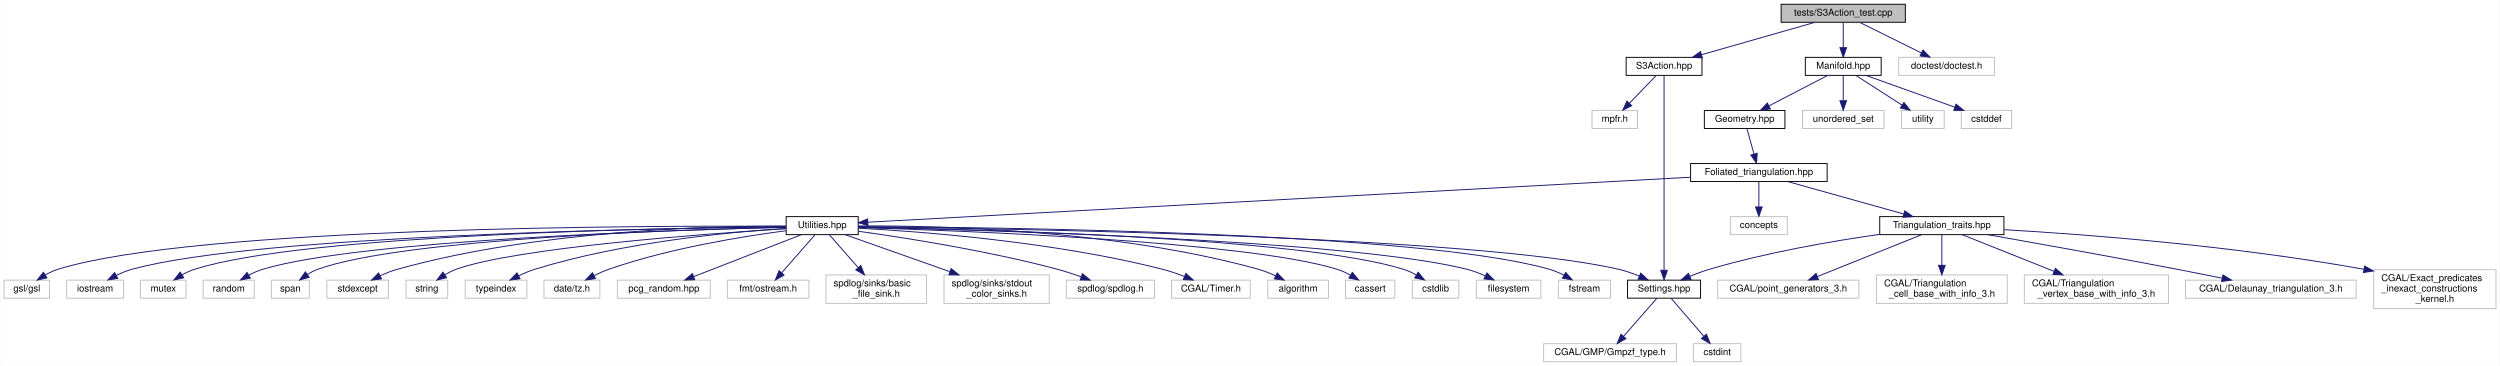
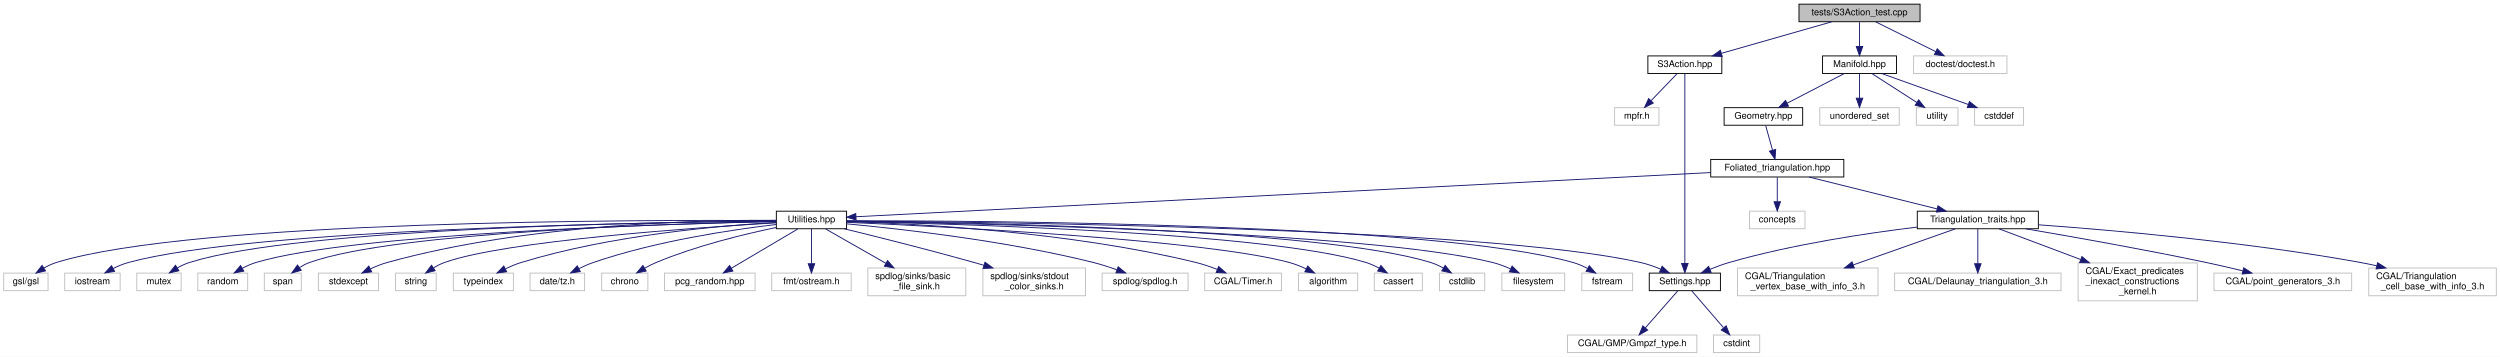
- <svg xmlns="http://www.w3.org/2000/svg" xmlns:xlink="http://www.w3.org/1999/xlink" width="2637pt" height="386pt" viewBox="0.00 0.00 2636.50 386.00">
+ <svg xmlns="http://www.w3.org/2000/svg" xmlns:xlink="http://www.w3.org/1999/xlink" width="2705pt" height="386pt" viewBox="0.00 0.00 2705.00 386.00">
  <g id="graph0" class="graph" transform="scale(1 1) rotate(0) translate(4 382)">
-     <polygon fill="white" stroke="transparent" points="-4,4 -4,-382 2632.5,-382 2632.5,4 -4,4" />
+     <polygon fill="white" stroke="transparent" points="-4,4 -4,-382 2701,-382 2701,4 -4,4" />
    <g id="node1" class="node">
      <g id="a_node1">
        <a xlink:title="Tests for the S3 action functions.">
-           <polygon fill="#bfbfbf" stroke="black" points="1874.5,-358.5 1874.5,-377.5 2005.5,-377.5 2005.5,-358.5 1874.5,-358.5" />
-           <text text-anchor="middle" x="1940" y="-365.5" font-family="Helvetica,sans-Serif" font-size="10.00">tests/S3Action_test.cpp</text>
+           <polygon fill="#bfbfbf" stroke="black" points="1942.5,-358.5 1942.5,-377.5 2073.5,-377.5 2073.5,-358.5 1942.5,-358.5" />
+           <text text-anchor="middle" x="2008" y="-365.5" font-family="Helvetica,sans-Serif" font-size="10.00">tests/S3Action_test.cpp</text>
        </a>
      </g>
    </g>
    <g id="node2" class="node">
      <g id="a_node2">
        <a xlink:href="_s3_action_8hpp.html" target="_top" xlink:title="Calculate S3 bulk actions on 3D Delaunay Triangulations.">
-           <polygon fill="white" stroke="black" points="1711,-302.5 1711,-321.5 1791,-321.5 1791,-302.5 1711,-302.5" />
-           <text text-anchor="middle" x="1751" y="-309.5" font-family="Helvetica,sans-Serif" font-size="10.00">S3Action.hpp</text>
+           <polygon fill="white" stroke="black" points="1779,-302.5 1779,-321.5 1859,-321.5 1859,-302.5 1779,-302.5" />
+           <text text-anchor="middle" x="1819" y="-309.5" font-family="Helvetica,sans-Serif" font-size="10.00">S3Action.hpp</text>
        </a>
      </g>
    </g>
    <g id="edge1" class="edge">
-       <path fill="none" stroke="midnightblue" d="M1910.05,-358.44C1877.84,-349.24 1826.47,-334.56 1790.86,-324.39" />
-       <polygon fill="midnightblue" stroke="midnightblue" points="1791.38,-320.9 1780.81,-321.52 1789.46,-327.63 1791.38,-320.9" />
+       <path fill="none" stroke="midnightblue" d="M1978.05,-358.44C1945.84,-349.24 1894.47,-334.56 1858.86,-324.39" />
+       <polygon fill="midnightblue" stroke="midnightblue" points="1859.38,-320.9 1848.81,-321.52 1857.46,-327.63 1859.38,-320.9" />
    </g>
    <g id="node7" class="node">
      <g id="a_node7">
        <a xlink:title=" ">
-           <polygon fill="white" stroke="#bfbfbf" points="1998.5,-302.5 1998.5,-321.5 2099.5,-321.5 2099.5,-302.5 1998.5,-302.5" />
-           <text text-anchor="middle" x="2049" y="-309.5" font-family="Helvetica,sans-Serif" font-size="10.00">doctest/doctest.h</text>
+           <polygon fill="white" stroke="#bfbfbf" points="2066.5,-302.5 2066.5,-321.5 2167.5,-321.5 2167.5,-302.5 2066.5,-302.5" />
+           <text text-anchor="middle" x="2117" y="-309.5" font-family="Helvetica,sans-Serif" font-size="10.00">doctest/doctest.h</text>
        </a>
      </g>
    </g>
    <g id="edge6" class="edge">
-       <path fill="none" stroke="midnightblue" d="M1957.51,-358.32C1975.07,-349.62 2002.33,-336.12 2022.53,-326.11" />
-       <polygon fill="midnightblue" stroke="midnightblue" points="2024.12,-329.23 2031.53,-321.65 2021.02,-322.96 2024.12,-329.23" />
+       <path fill="none" stroke="midnightblue" d="M2025.51,-358.32C2043.07,-349.62 2070.33,-336.12 2090.53,-326.11" />
+       <polygon fill="midnightblue" stroke="midnightblue" points="2092.12,-329.23 2099.53,-321.65 2089.02,-322.96 2092.12,-329.23" />
    </g>
    <g id="node8" class="node">
      <g id="a_node8">
        <a xlink:href="_manifold_8hpp.html" target="_top" xlink:title="Data structures for manifolds.">
-           <polygon fill="white" stroke="black" points="1900,-302.5 1900,-321.5 1980,-321.5 1980,-302.5 1900,-302.5" />
-           <text text-anchor="middle" x="1940" y="-309.5" font-family="Helvetica,sans-Serif" font-size="10.00">Manifold.hpp</text>
+           <polygon fill="white" stroke="black" points="1968,-302.5 1968,-321.5 2048,-321.5 2048,-302.5 1968,-302.5" />
+           <text text-anchor="middle" x="2008" y="-309.5" font-family="Helvetica,sans-Serif" font-size="10.00">Manifold.hpp</text>
        </a>
      </g>
    </g>
    <g id="edge7" class="edge">
-       <path fill="none" stroke="midnightblue" d="M1940,-358.08C1940,-351.01 1940,-340.86 1940,-331.99" />
-       <polygon fill="midnightblue" stroke="midnightblue" points="1943.5,-331.75 1940,-321.75 1936.5,-331.75 1943.5,-331.75" />
+       <path fill="none" stroke="midnightblue" d="M2008,-358.08C2008,-351.01 2008,-340.86 2008,-331.99" />
+       <polygon fill="midnightblue" stroke="midnightblue" points="2011.5,-331.75 2008,-321.75 2004.5,-331.75 2011.5,-331.75" />
    </g>
    <g id="node3" class="node">
      <g id="a_node3">
        <a xlink:title=" ">
-           <polygon fill="white" stroke="#bfbfbf" points="1675,-246.5 1675,-265.5 1723,-265.5 1723,-246.5 1675,-246.5" />
-           <text text-anchor="middle" x="1699" y="-253.5" font-family="Helvetica,sans-Serif" font-size="10.00">mpfr.h</text>
+           <polygon fill="white" stroke="#bfbfbf" points="1743,-246.5 1743,-265.5 1791,-265.5 1791,-246.5 1743,-246.5" />
+           <text text-anchor="middle" x="1767" y="-253.5" font-family="Helvetica,sans-Serif" font-size="10.00">mpfr.h</text>
        </a>
      </g>
    </g>
    <g id="edge2" class="edge">
-       <path fill="none" stroke="midnightblue" d="M1742.41,-302.08C1734.84,-294.22 1723.62,-282.57 1714.49,-273.08" />
-       <polygon fill="midnightblue" stroke="midnightblue" points="1716.88,-270.53 1707.43,-265.75 1711.84,-275.38 1716.88,-270.53" />
+       <path fill="none" stroke="midnightblue" d="M1810.41,-302.08C1802.84,-294.22 1791.62,-282.57 1782.49,-273.08" />
+       <polygon fill="midnightblue" stroke="midnightblue" points="1784.88,-270.53 1775.43,-265.75 1779.84,-275.38 1784.88,-270.53" />
    </g>
    <g id="node4" class="node">
      <g id="a_node4">
        <a xlink:href="_settings_8hpp.html" target="_top" xlink:title="Global integer and precision settings.">
-           <polygon fill="white" stroke="black" points="1712.5,-67.5 1712.5,-86.5 1789.5,-86.5 1789.5,-67.5 1712.5,-67.5" />
-           <text text-anchor="middle" x="1751" y="-74.5" font-family="Helvetica,sans-Serif" font-size="10.00">Settings.hpp</text>
+           <polygon fill="white" stroke="black" points="1780.5,-67.5 1780.5,-86.5 1857.5,-86.5 1857.5,-67.5 1780.5,-67.5" />
+           <text text-anchor="middle" x="1819" y="-74.5" font-family="Helvetica,sans-Serif" font-size="10.00">Settings.hpp</text>
        </a>
      </g>
    </g>
    <g id="edge3" class="edge">
-       <path fill="none" stroke="midnightblue" d="M1751,-302.43C1751,-268.75 1751,-144.99 1751,-97.1" />
-       <polygon fill="midnightblue" stroke="midnightblue" points="1754.5,-96.9 1751,-86.9 1747.5,-96.9 1754.5,-96.9" />
+       <path fill="none" stroke="midnightblue" d="M1819,-302.43C1819,-268.75 1819,-144.99 1819,-97.1" />
+       <polygon fill="midnightblue" stroke="midnightblue" points="1822.5,-96.9 1819,-86.9 1815.5,-96.9 1822.5,-96.9" />
    </g>
    <g id="node5" class="node">
      <g id="a_node5">
        <a xlink:title=" ">
-           <polygon fill="white" stroke="#bfbfbf" points="1624,-0.5 1624,-19.5 1764,-19.5 1764,-0.5 1624,-0.5" />
-           <text text-anchor="middle" x="1694" y="-7.5" font-family="Helvetica,sans-Serif" font-size="10.00">CGAL/GMP/Gmpzf_type.h</text>
+           <polygon fill="white" stroke="#bfbfbf" points="1692,-0.5 1692,-19.5 1832,-19.5 1832,-0.5 1692,-0.5" />
+           <text text-anchor="middle" x="1762" y="-7.5" font-family="Helvetica,sans-Serif" font-size="10.00">CGAL/GMP/Gmpzf_type.h</text>
        </a>
      </g>
    </g>
    <g id="edge4" class="edge">
-       <path fill="none" stroke="midnightblue" d="M1743.31,-67.23C1734.34,-57 1719.31,-39.86 1708.2,-27.19" />
-       <polygon fill="midnightblue" stroke="midnightblue" points="1710.79,-24.84 1701.57,-19.63 1705.53,-29.45 1710.79,-24.84" />
+       <path fill="none" stroke="midnightblue" d="M1811.31,-67.23C1802.34,-57 1787.31,-39.86 1776.2,-27.19" />
+       <polygon fill="midnightblue" stroke="midnightblue" points="1778.79,-24.84 1769.57,-19.63 1773.53,-29.45 1778.79,-24.84" />
    </g>
    <g id="node6" class="node">
      <g id="a_node6">
        <a xlink:title=" ">
-           <polygon fill="white" stroke="#bfbfbf" points="1782,-0.5 1782,-19.5 1832,-19.5 1832,-0.5 1782,-0.5" />
-           <text text-anchor="middle" x="1807" y="-7.5" font-family="Helvetica,sans-Serif" font-size="10.00">cstdint</text>
+           <polygon fill="white" stroke="#bfbfbf" points="1850,-0.5 1850,-19.5 1900,-19.5 1900,-0.5 1850,-0.5" />
+           <text text-anchor="middle" x="1875" y="-7.5" font-family="Helvetica,sans-Serif" font-size="10.00">cstdint</text>
        </a>
      </g>
    </g>
    <g id="edge5" class="edge">
-       <path fill="none" stroke="midnightblue" d="M1758.55,-67.23C1767.28,-57.1 1781.85,-40.19 1792.74,-27.56" />
-       <polygon fill="midnightblue" stroke="midnightblue" points="1795.69,-29.49 1799.57,-19.63 1790.39,-24.92 1795.69,-29.49" />
+       <path fill="none" stroke="midnightblue" d="M1826.55,-67.23C1835.28,-57.1 1849.85,-40.19 1860.74,-27.56" />
+       <polygon fill="midnightblue" stroke="midnightblue" points="1863.69,-29.49 1867.57,-19.63 1858.39,-24.92 1863.69,-29.49" />
    </g>
    <g id="node9" class="node">
      <g id="a_node9">
        <a xlink:title=" ">
-           <polygon fill="white" stroke="#bfbfbf" points="2064.5,-246.5 2064.5,-265.5 2117.5,-265.5 2117.5,-246.5 2064.5,-246.5" />
-           <text text-anchor="middle" x="2091" y="-253.5" font-family="Helvetica,sans-Serif" font-size="10.00">cstddef</text>
+           <polygon fill="white" stroke="#bfbfbf" points="2132.5,-246.5 2132.5,-265.5 2185.5,-265.5 2185.5,-246.5 2132.5,-246.5" />
+           <text text-anchor="middle" x="2159" y="-253.5" font-family="Helvetica,sans-Serif" font-size="10.00">cstddef</text>
        </a>
      </g>
    </g>
    <g id="edge8" class="edge">
-       <path fill="none" stroke="midnightblue" d="M1963.93,-302.44C1989.22,-293.4 2029.3,-279.06 2057.68,-268.92" />
-       <polygon fill="midnightblue" stroke="midnightblue" points="2058.95,-272.18 2067.19,-265.52 2056.59,-265.59 2058.95,-272.18" />
+       <path fill="none" stroke="midnightblue" d="M2031.93,-302.44C2057.22,-293.4 2097.3,-279.06 2125.68,-268.92" />
+       <polygon fill="midnightblue" stroke="midnightblue" points="2126.95,-272.18 2135.19,-265.52 2124.59,-265.59 2126.95,-272.18" />
    </g>
    <g id="node10" class="node">
      <g id="a_node10">
        <a xlink:title=" ">
-           <polygon fill="white" stroke="#bfbfbf" points="1897,-246.5 1897,-265.5 1983,-265.5 1983,-246.5 1897,-246.5" />
-           <text text-anchor="middle" x="1940" y="-253.5" font-family="Helvetica,sans-Serif" font-size="10.00">unordered_set</text>
+           <polygon fill="white" stroke="#bfbfbf" points="1965,-246.5 1965,-265.5 2051,-265.5 2051,-246.5 1965,-246.5" />
+           <text text-anchor="middle" x="2008" y="-253.5" font-family="Helvetica,sans-Serif" font-size="10.00">unordered_set</text>
        </a>
      </g>
    </g>
    <g id="edge9" class="edge">
-       <path fill="none" stroke="midnightblue" d="M1940,-302.08C1940,-295.01 1940,-284.86 1940,-275.99" />
-       <polygon fill="midnightblue" stroke="midnightblue" points="1943.5,-275.75 1940,-265.75 1936.5,-275.75 1943.5,-275.75" />
+       <path fill="none" stroke="midnightblue" d="M2008,-302.08C2008,-295.01 2008,-284.86 2008,-275.99" />
+       <polygon fill="midnightblue" stroke="midnightblue" points="2011.5,-275.75 2008,-265.75 2004.5,-275.75 2011.5,-275.75" />
    </g>
    <g id="node11" class="node">
      <g id="a_node11">
        <a xlink:title=" ">
-           <polygon fill="white" stroke="#bfbfbf" points="2001.5,-246.5 2001.5,-265.5 2046.5,-265.5 2046.5,-246.5 2001.5,-246.5" />
-           <text text-anchor="middle" x="2024" y="-253.5" font-family="Helvetica,sans-Serif" font-size="10.00">utility</text>
+           <polygon fill="white" stroke="#bfbfbf" points="2069.5,-246.5 2069.5,-265.5 2114.5,-265.5 2114.5,-246.5 2069.5,-246.5" />
+           <text text-anchor="middle" x="2092" y="-253.5" font-family="Helvetica,sans-Serif" font-size="10.00">utility</text>
        </a>
      </g>
    </g>
    <g id="edge10" class="edge">
-       <path fill="none" stroke="midnightblue" d="M1953.5,-302.32C1966.6,-293.9 1986.71,-280.97 2002.11,-271.07" />
-       <polygon fill="midnightblue" stroke="midnightblue" points="2004.02,-274.01 2010.54,-265.65 2000.23,-268.12 2004.02,-274.01" />
+       <path fill="none" stroke="midnightblue" d="M2021.5,-302.32C2034.6,-293.9 2054.71,-280.97 2070.11,-271.07" />
+       <polygon fill="midnightblue" stroke="midnightblue" points="2072.02,-274.01 2078.54,-265.65 2068.23,-268.12 2072.02,-274.01" />
    </g>
    <g id="node12" class="node">
      <g id="a_node12">
        <a xlink:href="_geometry_8hpp.html" target="_top" xlink:title="Geometric scalars of the Manifold used to calculate the Regge action.">
-           <polygon fill="white" stroke="black" points="1793.5,-246.5 1793.5,-265.5 1878.5,-265.5 1878.5,-246.5 1793.5,-246.5" />
-           <text text-anchor="middle" x="1836" y="-253.5" font-family="Helvetica,sans-Serif" font-size="10.00">Geometry.hpp</text>
+           <polygon fill="white" stroke="black" points="1861.5,-246.5 1861.5,-265.5 1946.5,-265.5 1946.5,-246.5 1861.5,-246.5" />
+           <text text-anchor="middle" x="1904" y="-253.5" font-family="Helvetica,sans-Serif" font-size="10.00">Geometry.hpp</text>
        </a>
      </g>
    </g>
    <g id="edge11" class="edge">
-       <path fill="none" stroke="midnightblue" d="M1923.29,-302.32C1906.69,-293.7 1881,-280.36 1861.78,-270.39" />
-       <polygon fill="midnightblue" stroke="midnightblue" points="1863.16,-267.16 1852.67,-265.65 1859.93,-273.37 1863.16,-267.16" />
+       <path fill="none" stroke="midnightblue" d="M1991.29,-302.32C1974.69,-293.7 1949,-280.36 1929.78,-270.39" />
+       <polygon fill="midnightblue" stroke="midnightblue" points="1931.16,-267.16 1920.67,-265.65 1927.93,-273.37 1931.16,-267.16" />
    </g>
    <g id="node13" class="node">
      <g id="a_node13">
        <a xlink:href="_foliated__triangulation_8hpp.html" target="_top" xlink:title="Create foliated spherical triangulations.">
-           <polygon fill="white" stroke="black" points="1779,-190.5 1779,-209.5 1923,-209.5 1923,-190.5 1779,-190.5" />
-           <text text-anchor="middle" x="1851" y="-197.5" font-family="Helvetica,sans-Serif" font-size="10.00">Foliated_triangulation.hpp</text>
+           <polygon fill="white" stroke="black" points="1847,-190.5 1847,-209.5 1991,-209.5 1991,-190.5 1847,-190.5" />
+           <text text-anchor="middle" x="1919" y="-197.5" font-family="Helvetica,sans-Serif" font-size="10.00">Foliated_triangulation.hpp</text>
        </a>
      </g>
    </g>
    <g id="edge12" class="edge">
-       <path fill="none" stroke="midnightblue" d="M1838.48,-246.08C1840.49,-238.85 1843.39,-228.41 1845.89,-219.4" />
-       <polygon fill="midnightblue" stroke="midnightblue" points="1849.26,-220.32 1848.57,-209.75 1842.52,-218.45 1849.26,-220.32" />
+       <path fill="none" stroke="midnightblue" d="M1906.48,-246.08C1908.49,-238.85 1911.39,-228.41 1913.89,-219.4" />
+       <polygon fill="midnightblue" stroke="midnightblue" points="1917.26,-220.32 1916.57,-209.75 1910.52,-218.45 1917.26,-220.32" />
    </g>
    <g id="node14" class="node">
      <g id="a_node14">
        <a xlink:title=" ">
-           <polygon fill="white" stroke="#bfbfbf" points="1821,-134.5 1821,-153.5 1881,-153.5 1881,-134.5 1821,-134.5" />
-           <text text-anchor="middle" x="1851" y="-141.5" font-family="Helvetica,sans-Serif" font-size="10.00">concepts</text>
+           <polygon fill="white" stroke="#bfbfbf" points="1889,-134.5 1889,-153.5 1949,-153.5 1949,-134.5 1889,-134.5" />
+           <text text-anchor="middle" x="1919" y="-141.5" font-family="Helvetica,sans-Serif" font-size="10.00">concepts</text>
        </a>
      </g>
    </g>
    <g id="edge13" class="edge">
-       <path fill="none" stroke="midnightblue" d="M1851,-190.08C1851,-183.01 1851,-172.86 1851,-163.99" />
-       <polygon fill="midnightblue" stroke="midnightblue" points="1854.5,-163.75 1851,-153.75 1847.5,-163.75 1854.5,-163.75" />
+       <path fill="none" stroke="midnightblue" d="M1919,-190.08C1919,-183.01 1919,-172.86 1919,-163.99" />
+       <polygon fill="midnightblue" stroke="midnightblue" points="1922.5,-163.75 1919,-153.75 1915.5,-163.75 1922.5,-163.75" />
    </g>
    <g id="node15" class="node">
      <g id="a_node15">
        <a xlink:href="_triangulation__traits_8hpp.html" target="_top" xlink:title="Traits class for particular uses of CGAL.">
-           <polygon fill="white" stroke="black" points="1978.5,-134.5 1978.5,-153.5 2109.5,-153.5 2109.5,-134.5 1978.5,-134.5" />
-           <text text-anchor="middle" x="2044" y="-141.5" font-family="Helvetica,sans-Serif" font-size="10.00">Triangulation_traits.hpp</text>
+           <polygon fill="white" stroke="black" points="2070.5,-134.5 2070.5,-153.5 2201.5,-153.5 2201.5,-134.5 2070.5,-134.5" />
+           <text text-anchor="middle" x="2136" y="-141.5" font-family="Helvetica,sans-Serif" font-size="10.00">Triangulation_traits.hpp</text>
        </a>
      </g>
    </g>
    <g id="edge14" class="edge">
-       <path fill="none" stroke="midnightblue" d="M1881.58,-190.44C1914.61,-181.2 1967.39,-166.44 2003.77,-156.26" />
-       <polygon fill="midnightblue" stroke="midnightblue" points="2004.87,-159.58 2013.56,-153.52 2002.99,-152.84 2004.87,-159.58" />
+       <path fill="none" stroke="midnightblue" d="M1953.38,-190.44C1990.92,-181.1 2051.13,-166.12 2092.07,-155.93" />
+       <polygon fill="midnightblue" stroke="midnightblue" points="2092.92,-159.33 2101.78,-153.52 2091.23,-152.53 2092.92,-159.33" />
    </g>
    <g id="node21" class="node">
      <g id="a_node21">
        <a xlink:href="_utilities_8hpp.html" target="_top" xlink:title="Utility functions.">
-           <polygon fill="white" stroke="black" points="825,-134.5 825,-153.5 901,-153.5 901,-134.5 825,-134.5" />
-           <text text-anchor="middle" x="863" y="-141.5" font-family="Helvetica,sans-Serif" font-size="10.00">Utilities.hpp</text>
+           <polygon fill="white" stroke="black" points="836,-134.5 836,-153.5 912,-153.5 912,-134.5 836,-134.5" />
+           <text text-anchor="middle" x="874" y="-141.5" font-family="Helvetica,sans-Serif" font-size="10.00">Utilities.hpp</text>
        </a>
      </g>
    </g>
    <g id="edge21" class="edge">
-       <path fill="none" stroke="midnightblue" d="M1778.75,-195.05C1587.44,-184.59 1071.43,-156.39 911.16,-147.63" />
-       <polygon fill="midnightblue" stroke="midnightblue" points="911.3,-144.13 901.12,-147.08 910.92,-151.12 911.3,-144.13" />
+       <path fill="none" stroke="midnightblue" d="M1846.76,-195.27C1646.75,-184.93 1089.46,-156.13 922.12,-147.49" />
+       <polygon fill="midnightblue" stroke="midnightblue" points="922.29,-143.99 912.13,-146.97 921.93,-150.98 922.29,-143.99" />
    </g>
    <g id="edge20" class="edge">
-       <path fill="none" stroke="midnightblue" d="M1978.37,-134.82C1928.52,-127.69 1858.6,-115.67 1799,-98 1792.14,-95.97 1784.92,-93.27 1778.23,-90.53" />
-       <polygon fill="midnightblue" stroke="midnightblue" points="1779.47,-87.25 1768.9,-86.53 1776.72,-93.68 1779.47,-87.25" />
+       <path fill="none" stroke="midnightblue" d="M2070.39,-136.28C2015.34,-129.64 1935.03,-117.58 1867,-98 1860.12,-96.02 1852.9,-93.35 1846.21,-90.6" />
+       <polygon fill="midnightblue" stroke="midnightblue" points="1847.45,-87.33 1836.88,-86.6 1844.69,-93.76 1847.45,-87.33" />
    </g>
    <g id="node16" class="node">
      <g id="a_node16">
        <a xlink:title=" ">
-           <polygon fill="white" stroke="#bfbfbf" points="2301,-67.5 2301,-86.5 2481,-86.5 2481,-67.5 2301,-67.5" />
-           <text text-anchor="middle" x="2391" y="-74.5" font-family="Helvetica,sans-Serif" font-size="10.00">CGAL/Delaunay_triangulation_3.h</text>
+           <polygon fill="white" stroke="#bfbfbf" points="2046,-67.5 2046,-86.5 2226,-86.5 2226,-67.5 2046,-67.5" />
+           <text text-anchor="middle" x="2136" y="-74.5" font-family="Helvetica,sans-Serif" font-size="10.00">CGAL/Delaunay_triangulation_3.h</text>
        </a>
      </g>
    </g>
    <g id="edge15" class="edge">
-       <path fill="none" stroke="midnightblue" d="M2092.52,-134.49C2142.56,-125.64 2222.81,-111.27 2292,-98 2307.54,-95.02 2324.42,-91.66 2339.77,-88.55" />
-       <polygon fill="midnightblue" stroke="midnightblue" points="2340.51,-91.97 2349.61,-86.55 2339.11,-85.11 2340.51,-91.97" />
+       <path fill="none" stroke="midnightblue" d="M2136,-134.23C2136,-124.68 2136,-109.12 2136,-96.78" />
+       <polygon fill="midnightblue" stroke="midnightblue" points="2139.5,-96.63 2136,-86.63 2132.5,-96.63 2139.5,-96.63" />
    </g>
    <g id="node17" class="node">
      <g id="a_node17">
        <a xlink:title=" ">
-           <polygon fill="white" stroke="#bfbfbf" points="2499.5,-56.5 2499.5,-97.5 2628.5,-97.5 2628.5,-56.5 2499.5,-56.5" />
-           <text text-anchor="start" x="2507.5" y="-85.5" font-family="Helvetica,sans-Serif" font-size="10.00">CGAL/Exact_predicates</text>
-           <text text-anchor="start" x="2507.5" y="-74.5" font-family="Helvetica,sans-Serif" font-size="10.00">_inexact_constructions</text>
-           <text text-anchor="middle" x="2564" y="-63.5" font-family="Helvetica,sans-Serif" font-size="10.00">_kernel.h</text>
+           <polygon fill="white" stroke="#bfbfbf" points="2244.5,-56.5 2244.5,-97.5 2373.5,-97.5 2373.5,-56.5 2244.5,-56.5" />
+           <text text-anchor="start" x="2252.5" y="-85.5" font-family="Helvetica,sans-Serif" font-size="10.00">CGAL/Exact_predicates</text>
+           <text text-anchor="start" x="2252.5" y="-74.5" font-family="Helvetica,sans-Serif" font-size="10.00">_inexact_constructions</text>
+           <text text-anchor="middle" x="2309" y="-63.5" font-family="Helvetica,sans-Serif" font-size="10.00">_kernel.h</text>
        </a>
      </g>
    </g>
    <g id="edge16" class="edge">
-       <path fill="none" stroke="midnightblue" d="M2109.84,-139.73C2195.23,-134.74 2348.84,-123.21 2489.09,-98" />
-       <polygon fill="midnightblue" stroke="midnightblue" points="2489.96,-101.4 2499.17,-96.17 2488.7,-94.52 2489.96,-101.4" />
+       <path fill="none" stroke="midnightblue" d="M2158.97,-134.37C2181.37,-125.95 2216.42,-112.79 2247.01,-101.29" />
+       <polygon fill="midnightblue" stroke="midnightblue" points="2248.64,-104.42 2256.77,-97.63 2246.17,-97.87 2248.64,-104.42" />
    </g>
    <g id="node18" class="node">
      <g id="a_node18">
        <a xlink:title=" ">
-           <polygon fill="white" stroke="#bfbfbf" points="1807.5,-67.5 1807.5,-86.5 1956.5,-86.5 1956.5,-67.5 1807.5,-67.5" />
-           <text text-anchor="middle" x="1882" y="-74.5" font-family="Helvetica,sans-Serif" font-size="10.00">CGAL/point_generators_3.h</text>
+           <polygon fill="white" stroke="#bfbfbf" points="2391.5,-67.5 2391.5,-86.5 2540.5,-86.5 2540.5,-67.5 2391.5,-67.5" />
+           <text text-anchor="middle" x="2466" y="-74.5" font-family="Helvetica,sans-Serif" font-size="10.00">CGAL/point_generators_3.h</text>
        </a>
      </g>
    </g>
    <g id="edge17" class="edge">
-       <path fill="none" stroke="midnightblue" d="M2022.49,-134.37C1994.33,-123.07 1944.8,-103.2 1912.7,-90.32" />
-       <polygon fill="midnightblue" stroke="midnightblue" points="1913.93,-87.04 1903.34,-86.56 1911.32,-93.54 1913.93,-87.04" />
+       <path fill="none" stroke="midnightblue" d="M2187.73,-134.45C2237.82,-125.96 2315.83,-112.2 2383,-98 2395.93,-95.27 2409.92,-92.01 2422.67,-88.93" />
+       <polygon fill="midnightblue" stroke="midnightblue" points="2423.69,-92.28 2432.58,-86.51 2422.03,-85.48 2423.69,-92.28" />
    </g>
    <g id="node19" class="node">
      <g id="a_node19">
        <a xlink:title=" ">
-           <polygon fill="white" stroke="#bfbfbf" points="1975,-62 1975,-92 2113,-92 2113,-62 1975,-62" />
-           <text text-anchor="start" x="1983" y="-80" font-family="Helvetica,sans-Serif" font-size="10.00">CGAL/Triangulation</text>
-           <text text-anchor="middle" x="2044" y="-69" font-family="Helvetica,sans-Serif" font-size="10.00">_cell_base_with_info_3.h</text>
+           <polygon fill="white" stroke="#bfbfbf" points="2559,-62 2559,-92 2697,-92 2697,-62 2559,-62" />
+           <text text-anchor="start" x="2567" y="-80" font-family="Helvetica,sans-Serif" font-size="10.00">CGAL/Triangulation</text>
+           <text text-anchor="middle" x="2628" y="-69" font-family="Helvetica,sans-Serif" font-size="10.00">_cell_base_with_info_3.h</text>
        </a>
      </g>
    </g>
    <g id="edge18" class="edge">
-       <path fill="none" stroke="midnightblue" d="M2044,-134.23C2044,-126.04 2044,-113.42 2044,-102.21" />
-       <polygon fill="midnightblue" stroke="midnightblue" points="2047.5,-102.09 2044,-92.09 2040.5,-102.09 2047.5,-102.09" />
+       <path fill="none" stroke="midnightblue" d="M2201.67,-138.77C2283.66,-132.82 2428,-120.15 2550,-98 2555.73,-96.96 2561.66,-95.73 2567.57,-94.4" />
+       <polygon fill="midnightblue" stroke="midnightblue" points="2568.53,-97.77 2577.46,-92.08 2566.93,-90.95 2568.53,-97.77" />
    </g>
    <g id="node20" class="node">
      <g id="a_node20">
        <a xlink:title=" ">
-           <polygon fill="white" stroke="#bfbfbf" points="2131,-62 2131,-92 2283,-92 2283,-62 2131,-62" />
-           <text text-anchor="start" x="2139" y="-80" font-family="Helvetica,sans-Serif" font-size="10.00">CGAL/Triangulation</text>
-           <text text-anchor="middle" x="2207" y="-69" font-family="Helvetica,sans-Serif" font-size="10.00">_vertex_base_with_info_3.h</text>
+           <polygon fill="white" stroke="#bfbfbf" points="1876,-62 1876,-92 2028,-92 2028,-62 1876,-62" />
+           <text text-anchor="start" x="1884" y="-80" font-family="Helvetica,sans-Serif" font-size="10.00">CGAL/Triangulation</text>
+           <text text-anchor="middle" x="1952" y="-69" font-family="Helvetica,sans-Serif" font-size="10.00">_vertex_base_with_info_3.h</text>
        </a>
      </g>
    </g>
    <g id="edge19" class="edge">
-       <path fill="none" stroke="midnightblue" d="M2065.65,-134.37C2090.21,-124.57 2130.94,-108.33 2162.39,-95.79" />
-       <polygon fill="midnightblue" stroke="midnightblue" points="2163.83,-98.98 2171.82,-92.03 2161.24,-92.48 2163.83,-98.98" />
-     </g>
-     <g id="edge42" class="edge">
-       <path fill="none" stroke="midnightblue" d="M901.29,-142.67C1044.35,-141.19 1547.26,-133.51 1703,-98 1710.21,-96.36 1717.73,-93.71 1724.61,-90.88" />
-       <polygon fill="midnightblue" stroke="midnightblue" points="1726.4,-93.92 1734.14,-86.69 1723.58,-87.51 1726.4,-93.92" />
+       <path fill="none" stroke="midnightblue" d="M2111.57,-134.37C2083.6,-124.49 2037.06,-108.05 2001.44,-95.47" />
+       <polygon fill="midnightblue" stroke="midnightblue" points="2002.31,-92.06 1991.71,-92.03 1999.97,-98.66 2002.31,-92.06" />
+     </g>
+     <g id="edge43" class="edge">
+       <path fill="none" stroke="midnightblue" d="M912.05,-142.83C1060.88,-141.88 1603.61,-135.86 1771,-98 1778.22,-96.37 1785.73,-93.73 1792.62,-90.9" />
+       <polygon fill="midnightblue" stroke="midnightblue" points="1794.4,-93.94 1802.14,-86.71 1791.58,-87.53 1794.4,-93.94" />
    </g>
    <g id="node22" class="node">
      <g id="a_node22">
        <a xlink:title=" ">
-           <polygon fill="white" stroke="#bfbfbf" points="1231.5,-67.5 1231.5,-86.5 1314.5,-86.5 1314.5,-67.5 1231.5,-67.5" />
-           <text text-anchor="middle" x="1273" y="-74.5" font-family="Helvetica,sans-Serif" font-size="10.00">CGAL/Timer.h</text>
+           <polygon fill="white" stroke="#bfbfbf" points="1299.5,-67.5 1299.5,-86.5 1382.5,-86.5 1382.5,-67.5 1299.5,-67.5" />
+           <text text-anchor="middle" x="1341" y="-74.5" font-family="Helvetica,sans-Serif" font-size="10.00">CGAL/Timer.h</text>
        </a>
      </g>
    </g>
    <g id="edge22" class="edge">
-       <path fill="none" stroke="midnightblue" d="M901.04,-141.34C967.22,-137.77 1107.41,-127.16 1222,-98 1229.6,-96.06 1237.6,-93.3 1244.95,-90.44" />
-       <polygon fill="midnightblue" stroke="midnightblue" points="1246.54,-93.57 1254.48,-86.55 1243.9,-87.09 1246.54,-93.57" />
+       <path fill="none" stroke="midnightblue" d="M912.16,-142.25C986.11,-140.05 1153.66,-131.47 1290,-98 1297.62,-96.13 1305.63,-93.39 1312.98,-90.53" />
+       <polygon fill="midnightblue" stroke="midnightblue" points="1314.57,-93.66 1322.5,-86.63 1311.92,-87.18 1314.57,-93.66" />
    </g>
    <g id="node23" class="node">
      <g id="a_node23">
        <a xlink:title=" ">
-           <polygon fill="white" stroke="#bfbfbf" points="1333,-67.5 1333,-86.5 1397,-86.5 1397,-67.5 1333,-67.5" />
-           <text text-anchor="middle" x="1365" y="-74.5" font-family="Helvetica,sans-Serif" font-size="10.00">algorithm</text>
+           <polygon fill="white" stroke="#bfbfbf" points="1401,-67.5 1401,-86.5 1465,-86.5 1465,-67.5 1401,-67.5" />
+           <text text-anchor="middle" x="1433" y="-74.5" font-family="Helvetica,sans-Serif" font-size="10.00">algorithm</text>
        </a>
      </g>
    </g>
    <g id="edge23" class="edge">
-       <path fill="none" stroke="midnightblue" d="M901.07,-143.68C980.88,-144.14 1170.88,-140.26 1323,-98 1329.08,-96.31 1335.36,-93.79 1341.16,-91.1" />
-       <polygon fill="midnightblue" stroke="midnightblue" points="1342.94,-94.12 1350.33,-86.53 1339.82,-87.86 1342.94,-94.12" />
+       <path fill="none" stroke="midnightblue" d="M912.18,-141.44C1015.79,-136.93 1300.59,-122.6 1391,-98 1397.09,-96.34 1403.38,-93.83 1409.17,-91.15" />
+       <polygon fill="midnightblue" stroke="midnightblue" points="1410.95,-94.17 1418.34,-86.58 1407.83,-87.91 1410.95,-94.17" />
    </g>
    <g id="node24" class="node">
      <g id="a_node24">
        <a xlink:title=" ">
-           <polygon fill="white" stroke="#bfbfbf" points="1415,-67.5 1415,-86.5 1467,-86.5 1467,-67.5 1415,-67.5" />
-           <text text-anchor="middle" x="1441" y="-74.5" font-family="Helvetica,sans-Serif" font-size="10.00">cassert</text>
+           <polygon fill="white" stroke="#bfbfbf" points="1483,-67.5 1483,-86.5 1535,-86.5 1535,-67.5 1483,-67.5" />
+           <text text-anchor="middle" x="1509" y="-74.5" font-family="Helvetica,sans-Serif" font-size="10.00">cassert</text>
        </a>
      </g>
    </g>
    <g id="edge24" class="edge">
-       <path fill="none" stroke="midnightblue" d="M901.26,-141.98C1008.69,-138.78 1311.48,-127.33 1406,-98 1410.84,-96.5 1415.75,-94.24 1420.29,-91.78" />
-       <polygon fill="midnightblue" stroke="midnightblue" points="1422.17,-94.74 1428.97,-86.62 1418.59,-88.72 1422.17,-94.74" />
+       <path fill="none" stroke="midnightblue" d="M912.1,-142.33C1026.94,-139.98 1368.25,-130.37 1474,-98 1478.85,-96.52 1483.75,-94.27 1488.3,-91.81" />
+       <polygon fill="midnightblue" stroke="midnightblue" points="1490.18,-94.77 1496.98,-86.65 1486.6,-88.75 1490.18,-94.77" />
    </g>
    <g id="node25" class="node">
      <g id="a_node25">
        <a xlink:title=" ">
-           <polygon fill="white" stroke="#bfbfbf" points="1485.5,-67.5 1485.5,-86.5 1534.5,-86.5 1534.5,-67.5 1485.5,-67.5" />
-           <text text-anchor="middle" x="1510" y="-74.5" font-family="Helvetica,sans-Serif" font-size="10.00">cstdlib</text>
+           <polygon fill="white" stroke="#bfbfbf" points="1553.5,-67.5 1553.5,-86.5 1602.5,-86.5 1602.5,-67.5 1553.5,-67.5" />
+           <text text-anchor="middle" x="1578" y="-74.5" font-family="Helvetica,sans-Serif" font-size="10.00">cstdlib</text>
        </a>
      </g>
    </g>
    <g id="edge25" class="edge">
-       <path fill="none" stroke="midnightblue" d="M901.12,-142.46C1017.67,-140.46 1367.9,-131.74 1476,-98 1480.61,-96.56 1485.26,-94.4 1489.58,-92.02" />
-       <polygon fill="midnightblue" stroke="midnightblue" points="1491.65,-94.85 1498.36,-86.66 1488,-88.88 1491.65,-94.85" />
+       <path fill="none" stroke="midnightblue" d="M912.13,-142.74C1035.79,-141.53 1424.67,-134.83 1544,-98 1548.62,-96.58 1553.27,-94.42 1557.59,-92.04" />
+       <polygon fill="midnightblue" stroke="midnightblue" points="1559.66,-94.88 1566.37,-86.68 1556.01,-88.9 1559.66,-94.88" />
    </g>
    <g id="node26" class="node">
      <g id="a_node26">
        <a xlink:title=" ">
-           <polygon fill="white" stroke="#bfbfbf" points="1553,-67.5 1553,-86.5 1621,-86.5 1621,-67.5 1553,-67.5" />
-           <text text-anchor="middle" x="1587" y="-74.5" font-family="Helvetica,sans-Serif" font-size="10.00">filesystem</text>
+           <polygon fill="white" stroke="#bfbfbf" points="1621,-67.5 1621,-86.5 1689,-86.5 1689,-67.5 1621,-67.5" />
+           <text text-anchor="middle" x="1655" y="-74.5" font-family="Helvetica,sans-Serif" font-size="10.00">filesystem</text>
        </a>
      </g>
    </g>
    <g id="edge26" class="edge">
-       <path fill="none" stroke="midnightblue" d="M901.11,-142.28C1025.7,-139.63 1419.94,-128.94 1543,-98 1549.52,-96.36 1556.26,-93.79 1562.45,-91.03" />
-       <polygon fill="midnightblue" stroke="midnightblue" points="1564.1,-94.12 1571.61,-86.65 1561.08,-87.81 1564.1,-94.12" />
+       <path fill="none" stroke="midnightblue" d="M912.06,-142.5C1043.33,-140.5 1476.49,-131.46 1611,-98 1617.52,-96.38 1624.26,-93.81 1630.46,-91.06" />
+       <polygon fill="midnightblue" stroke="midnightblue" points="1632.11,-94.15 1639.62,-86.67 1629.09,-87.83 1632.11,-94.15" />
    </g>
    <g id="node27" class="node">
      <g id="a_node27">
        <a xlink:title=" ">
-           <polygon fill="white" stroke="#bfbfbf" points="1639.5,-67.5 1639.5,-86.5 1694.5,-86.5 1694.5,-67.5 1639.5,-67.5" />
-           <text text-anchor="middle" x="1667" y="-74.5" font-family="Helvetica,sans-Serif" font-size="10.00">fstream</text>
+           <polygon fill="white" stroke="#bfbfbf" points="1707.5,-67.5 1707.5,-86.5 1762.5,-86.5 1762.5,-67.5 1707.5,-67.5" />
+           <text text-anchor="middle" x="1735" y="-74.5" font-family="Helvetica,sans-Serif" font-size="10.00">fstream</text>
        </a>
      </g>
    </g>
    <g id="edge27" class="edge">
-       <path fill="none" stroke="midnightblue" d="M901.29,-142.94C1036.48,-142.4 1490.79,-137.59 1630,-98 1635.22,-96.52 1640.53,-94.21 1645.44,-91.68" />
-       <polygon fill="midnightblue" stroke="midnightblue" points="1647.26,-94.67 1654.24,-86.7 1643.82,-88.57 1647.26,-94.67" />
+       <path fill="none" stroke="midnightblue" d="M912.17,-143.12C1053.59,-143.24 1547.36,-140.51 1698,-98 1703.31,-96.5 1708.71,-94.15 1713.68,-91.57" />
+       <polygon fill="midnightblue" stroke="midnightblue" points="1715.62,-94.49 1722.58,-86.51 1712.16,-88.41 1715.62,-94.49" />
    </g>
    <g id="node28" class="node">
      <g id="a_node28">
        <a xlink:title=" ">
          <polygon fill="white" stroke="#bfbfbf" points="0,-67.5 0,-86.5 48,-86.5 48,-67.5 0,-67.5" />
          <text text-anchor="middle" x="24" y="-74.5" font-family="Helvetica,sans-Serif" font-size="10.00">gsl/gsl</text>
        </a>
      </g>
    </g>
    <g id="edge28" class="edge">
-       <path fill="none" stroke="midnightblue" d="M824.64,-143.31C684.8,-144.05 202.92,-143.19 57,-98 52.41,-96.58 47.81,-94.39 43.55,-91.96" />
+       <path fill="none" stroke="midnightblue" d="M835.6,-143.34C694.49,-144.22 205.1,-143.8 57,-98 52.41,-96.58 47.81,-94.39 43.55,-91.97" />
      <polygon fill="midnightblue" stroke="midnightblue" points="45.26,-88.91 34.94,-86.51 41.52,-94.82 45.26,-88.91" />
    </g>
    <g id="node29" class="node">
      <g id="a_node29">
        <a xlink:title=" ">
          <polygon fill="white" stroke="#bfbfbf" points="66,-67.5 66,-86.5 126,-86.5 126,-67.5 66,-67.5" />
          <text text-anchor="middle" x="96" y="-74.5" font-family="Helvetica,sans-Serif" font-size="10.00">iostream</text>
        </a>
      </g>
    </g>
    <g id="edge29" class="edge">
-       <path fill="none" stroke="midnightblue" d="M824.89,-142.7C694.49,-141.34 266.89,-134.19 135,-98 129.4,-96.46 123.68,-94.07 118.41,-91.46" />
-       <polygon fill="midnightblue" stroke="midnightblue" points="119.98,-88.33 109.51,-86.68 116.66,-94.5 119.98,-88.33" />
+       <path fill="none" stroke="midnightblue" d="M835.78,-142.74C703.95,-141.51 269.04,-134.71 135,-98 129.4,-96.47 123.68,-94.07 118.4,-91.47" />
+       <polygon fill="midnightblue" stroke="midnightblue" points="119.98,-88.34 109.51,-86.69 116.66,-94.5 119.98,-88.34" />
    </g>
    <g id="node30" class="node">
      <g id="a_node30">
        <a xlink:title=" ">
          <polygon fill="white" stroke="#bfbfbf" points="144,-67.5 144,-86.5 192,-86.5 192,-67.5 144,-67.5" />
          <text text-anchor="middle" x="168" y="-74.5" font-family="Helvetica,sans-Serif" font-size="10.00">mutex</text>
        </a>
      </g>
    </g>
    <g id="edge30" class="edge">
-       <path fill="none" stroke="midnightblue" d="M824.88,-142.77C702.16,-141.64 318.52,-135.17 201,-98 196.49,-96.57 191.97,-94.42 187.77,-92.04" />
-       <polygon fill="midnightblue" stroke="midnightblue" points="189.58,-89.04 179.25,-86.68 185.85,-94.97 189.58,-89.04" />
+       <path fill="none" stroke="midnightblue" d="M835.68,-142.81C711.4,-141.84 320.62,-135.77 201,-98 196.49,-96.58 191.97,-94.42 187.77,-92.04" />
+       <polygon fill="midnightblue" stroke="midnightblue" points="189.58,-89.05 179.25,-86.68 185.85,-94.97 189.58,-89.05" />
    </g>
    <g id="node31" class="node">
      <g id="a_node31">
        <a xlink:title=" ">
          <polygon fill="white" stroke="#bfbfbf" points="210,-67.5 210,-86.5 264,-86.5 264,-67.5 210,-67.5" />
          <text text-anchor="middle" x="237" y="-74.5" font-family="Helvetica,sans-Serif" font-size="10.00">random</text>
        </a>
      </g>
    </g>
    <g id="edge31" class="edge">
-       <path fill="none" stroke="midnightblue" d="M824.74,-142.22C711.09,-139.55 376.93,-129.2 273,-98 268.04,-96.51 263,-94.26 258.33,-91.81" />
-       <polygon fill="midnightblue" stroke="midnightblue" points="259.81,-88.62 249.4,-86.64 256.3,-94.68 259.81,-88.62" />
+       <path fill="none" stroke="midnightblue" d="M835.85,-142.28C720.88,-139.77 379.12,-129.77 273,-98 268.04,-96.51 263,-94.27 258.33,-91.81" />
+       <polygon fill="midnightblue" stroke="midnightblue" points="259.81,-88.62 249.4,-86.65 256.3,-94.68 259.81,-88.62" />
    </g>
    <g id="node32" class="node">
      <g id="a_node32">
        <a xlink:title=" ">
          <polygon fill="white" stroke="#bfbfbf" points="282,-67.5 282,-86.5 322,-86.5 322,-67.5 282,-67.5" />
          <text text-anchor="middle" x="302" y="-74.5" font-family="Helvetica,sans-Serif" font-size="10.00">span</text>
        </a>
      </g>
    </g>
    <g id="edge32" class="edge">
-       <path fill="none" stroke="midnightblue" d="M824.63,-142.3C718.36,-139.97 422.08,-130.63 331,-98 327.27,-96.66 323.57,-94.72 320.12,-92.57" />
-       <polygon fill="midnightblue" stroke="midnightblue" points="321.93,-89.56 311.75,-86.63 317.88,-95.27 321.93,-89.56" />
+       <path fill="none" stroke="midnightblue" d="M836,-142.39C728.55,-140.25 424.31,-131.34 331,-98 327.27,-96.67 323.57,-94.73 320.12,-92.57" />
+       <polygon fill="midnightblue" stroke="midnightblue" points="321.93,-89.56 311.74,-86.64 317.88,-95.27 321.93,-89.56" />
    </g>
    <g id="node33" class="node">
      <g id="a_node33">
        <a xlink:title=" ">
          <polygon fill="white" stroke="#bfbfbf" points="340.5,-67.5 340.5,-86.5 405.5,-86.5 405.5,-67.5 340.5,-67.5" />
          <text text-anchor="middle" x="373" y="-74.5" font-family="Helvetica,sans-Serif" font-size="10.00">stdexcept</text>
        </a>
      </g>
    </g>
    <g id="edge33" class="edge">
-       <path fill="none" stroke="midnightblue" d="M824.73,-143.53C746.31,-143.68 562.38,-139.15 415,-98 408.92,-96.3 402.64,-93.78 396.84,-91.09" />
-       <polygon fill="midnightblue" stroke="midnightblue" points="398.19,-87.85 387.68,-86.52 395.07,-94.11 398.19,-87.85" />
+       <path fill="none" stroke="midnightblue" d="M835.71,-143.66C755.9,-144.1 566.59,-140.13 415,-98 408.92,-96.31 402.64,-93.79 396.84,-91.1" />
+       <polygon fill="midnightblue" stroke="midnightblue" points="398.18,-87.86 387.67,-86.53 395.06,-94.12 398.18,-87.86" />
    </g>
    <g id="node34" class="node">
      <g id="a_node34">
        <a xlink:title=" ">
          <polygon fill="white" stroke="#bfbfbf" points="424,-67.5 424,-86.5 468,-86.5 468,-67.5 424,-67.5" />
          <text text-anchor="middle" x="446" y="-74.5" font-family="Helvetica,sans-Serif" font-size="10.00">string</text>
        </a>
      </g>
    </g>
    <g id="edge34" class="edge">
-       <path fill="none" stroke="midnightblue" d="M824.79,-140.75C740.38,-135.43 540.5,-120.79 477,-98 472.98,-96.56 468.95,-94.51 465.18,-92.27" />
-       <polygon fill="midnightblue" stroke="midnightblue" points="466.81,-89.15 456.54,-86.53 462.94,-94.98 466.81,-89.15" />
+       <path fill="none" stroke="midnightblue" d="M835.99,-140.91C749.95,-135.81 542.65,-121.44 477,-98 472.98,-96.56 468.94,-94.52 465.18,-92.28" />
+       <polygon fill="midnightblue" stroke="midnightblue" points="466.81,-89.16 456.54,-86.54 462.94,-94.99 466.81,-89.16" />
    </g>
    <g id="node35" class="node">
      <g id="a_node35">
        <a xlink:title=" ">
          <polygon fill="white" stroke="#bfbfbf" points="486.5,-67.5 486.5,-86.5 551.5,-86.5 551.5,-67.5 486.5,-67.5" />
          <text text-anchor="middle" x="519" y="-74.5" font-family="Helvetica,sans-Serif" font-size="10.00">typeindex</text>
        </a>
      </g>
    </g>
    <g id="edge35" class="edge">
-       <path fill="none" stroke="midnightblue" d="M824.86,-141.08C766.59,-137.31 652.45,-126.66 560,-98 554.33,-96.24 548.46,-93.8 543,-91.22" />
-       <polygon fill="midnightblue" stroke="midnightblue" points="544.24,-87.93 533.73,-86.55 541.09,-94.18 544.24,-87.93" />
+       <path fill="none" stroke="midnightblue" d="M835.95,-141.36C776.05,-137.93 656.6,-127.68 560,-98 554.32,-96.26 548.45,-93.82 542.99,-91.24" />
+       <polygon fill="midnightblue" stroke="midnightblue" points="544.23,-87.95 533.73,-86.57 541.08,-94.2 544.23,-87.95" />
    </g>
    <g id="node36" class="node">
      <g id="a_node36">
        <a xlink:title=" ">
          <polygon fill="white" stroke="#bfbfbf" points="569.5,-67.5 569.5,-86.5 628.5,-86.5 628.5,-67.5 569.5,-67.5" />
          <text text-anchor="middle" x="599" y="-74.5" font-family="Helvetica,sans-Serif" font-size="10.00">date/tz.h</text>
        </a>
      </g>
    </g>
    <g id="edge36" class="edge">
-       <path fill="none" stroke="midnightblue" d="M824.73,-138.62C779.26,-132.68 701.57,-120.17 638,-98 632.83,-96.2 627.49,-93.83 622.48,-91.36" />
-       <polygon fill="midnightblue" stroke="midnightblue" points="623.87,-88.13 613.39,-86.59 620.62,-94.33 623.87,-88.13" />
+       <path fill="none" stroke="midnightblue" d="M835.95,-139.13C788.57,-133.55 705.65,-121.26 638,-98 632.83,-96.22 627.48,-93.86 622.47,-91.39" />
+       <polygon fill="midnightblue" stroke="midnightblue" points="623.86,-88.17 613.38,-86.62 620.61,-94.37 623.86,-88.17" />
    </g>
    <g id="node37" class="node">
      <g id="a_node37">
        <a xlink:title=" ">
-           <polygon fill="white" stroke="#bfbfbf" points="647,-67.5 647,-86.5 745,-86.5 745,-67.5 647,-67.5" />
-           <text text-anchor="middle" x="696" y="-74.5" font-family="Helvetica,sans-Serif" font-size="10.00">pcg_random.hpp</text>
+           <polygon fill="white" stroke="#bfbfbf" points="647,-67.5 647,-86.5 697,-86.5 697,-67.5 647,-67.5" />
+           <text text-anchor="middle" x="672" y="-74.5" font-family="Helvetica,sans-Serif" font-size="10.00">chrono</text>
        </a>
      </g>
    </g>
    <g id="edge37" class="edge">
-       <path fill="none" stroke="midnightblue" d="M840.82,-134.37C811.8,-123.07 760.73,-103.2 727.65,-90.32" />
-       <polygon fill="midnightblue" stroke="midnightblue" points="728.59,-86.93 718,-86.56 726.05,-93.45 728.59,-86.93" />
+       <path fill="none" stroke="midnightblue" d="M835.67,-135.82C800.97,-128.6 748.89,-115.97 706,-98 701.88,-96.27 697.65,-94.13 693.63,-91.89" />
+       <polygon fill="midnightblue" stroke="midnightblue" points="695.2,-88.74 684.81,-86.65 691.62,-94.76 695.2,-88.74" />
    </g>
    <g id="node38" class="node">
      <g id="a_node38">
        <a xlink:title=" ">
-           <polygon fill="white" stroke="#bfbfbf" points="763,-67.5 763,-86.5 849,-86.5 849,-67.5 763,-67.5" />
-           <text text-anchor="middle" x="806" y="-74.5" font-family="Helvetica,sans-Serif" font-size="10.00">fmt/ostream.h</text>
+           <polygon fill="white" stroke="#bfbfbf" points="715,-67.5 715,-86.5 813,-86.5 813,-67.5 715,-67.5" />
+           <text text-anchor="middle" x="764" y="-74.5" font-family="Helvetica,sans-Serif" font-size="10.00">pcg_random.hpp</text>
        </a>
      </g>
    </g>
    <g id="edge38" class="edge">
-       <path fill="none" stroke="midnightblue" d="M855.31,-134.23C846.34,-124 831.31,-106.86 820.2,-94.19" />
-       <polygon fill="midnightblue" stroke="midnightblue" points="822.79,-91.84 813.57,-86.63 817.53,-96.45 822.79,-91.84" />
+       <path fill="none" stroke="midnightblue" d="M859.16,-134.23C840.69,-123.32 808.93,-104.55 787.22,-91.72" />
+       <polygon fill="midnightblue" stroke="midnightblue" points="788.99,-88.7 778.6,-86.63 785.43,-94.73 788.99,-88.7" />
    </g>
    <g id="node39" class="node">
      <g id="a_node39">
        <a xlink:title=" ">
-           <polygon fill="white" stroke="#bfbfbf" points="867,-62 867,-92 973,-92 973,-62 867,-62" />
-           <text text-anchor="start" x="875" y="-80" font-family="Helvetica,sans-Serif" font-size="10.00">spdlog/sinks/basic</text>
-           <text text-anchor="middle" x="920" y="-69" font-family="Helvetica,sans-Serif" font-size="10.00">_file_sink.h</text>
+           <polygon fill="white" stroke="#bfbfbf" points="831,-67.5 831,-86.5 917,-86.5 917,-67.5 831,-67.5" />
+           <text text-anchor="middle" x="874" y="-74.5" font-family="Helvetica,sans-Serif" font-size="10.00">fmt/ostream.h</text>
        </a>
      </g>
    </g>
    <g id="edge39" class="edge">
-       <path fill="none" stroke="midnightblue" d="M870.69,-134.23C878.39,-125.45 890.55,-111.58 900.87,-99.81" />
-       <polygon fill="midnightblue" stroke="midnightblue" points="903.68,-101.92 907.65,-92.09 898.42,-97.3 903.68,-101.92" />
+       <path fill="none" stroke="midnightblue" d="M874,-134.23C874,-124.68 874,-109.12 874,-96.78" />
+       <polygon fill="midnightblue" stroke="midnightblue" points="877.5,-96.63 874,-86.63 870.5,-96.63 877.5,-96.63" />
    </g>
    <g id="node40" class="node">
      <g id="a_node40">
        <a xlink:title=" ">
-           <polygon fill="white" stroke="#bfbfbf" points="991.5,-62 991.5,-92 1102.5,-92 1102.5,-62 991.5,-62" />
-           <text text-anchor="start" x="999.5" y="-80" font-family="Helvetica,sans-Serif" font-size="10.00">spdlog/sinks/stdout</text>
-           <text text-anchor="middle" x="1047" y="-69" font-family="Helvetica,sans-Serif" font-size="10.00">_color_sinks.h</text>
+           <polygon fill="white" stroke="#bfbfbf" points="935,-62 935,-92 1041,-92 1041,-62 935,-62" />
+           <text text-anchor="start" x="943" y="-80" font-family="Helvetica,sans-Serif" font-size="10.00">spdlog/sinks/basic</text>
+           <text text-anchor="middle" x="988" y="-69" font-family="Helvetica,sans-Serif" font-size="10.00">_file_sink.h</text>
        </a>
      </g>
    </g>
    <g id="edge40" class="edge">
-       <path fill="none" stroke="midnightblue" d="M887.43,-134.37C915.4,-124.49 961.94,-108.05 997.56,-95.47" />
-       <polygon fill="midnightblue" stroke="midnightblue" points="999.03,-98.66 1007.29,-92.03 996.69,-92.06 999.03,-98.66" />
+       <path fill="none" stroke="midnightblue" d="M889.37,-134.23C905.97,-124.77 932.9,-109.41 954.44,-97.14" />
+       <polygon fill="midnightblue" stroke="midnightblue" points="956.34,-100.08 963.29,-92.09 952.87,-94 956.34,-100.08" />
    </g>
    <g id="node41" class="node">
      <g id="a_node41">
        <a xlink:title=" ">
-           <polygon fill="white" stroke="#bfbfbf" points="1120.5,-67.5 1120.5,-86.5 1213.5,-86.5 1213.5,-67.5 1120.5,-67.5" />
-           <text text-anchor="middle" x="1167" y="-74.5" font-family="Helvetica,sans-Serif" font-size="10.00">spdlog/spdlog.h</text>
+           <polygon fill="white" stroke="#bfbfbf" points="1059.5,-62 1059.5,-92 1170.5,-92 1170.5,-62 1059.5,-62" />
+           <text text-anchor="start" x="1067.5" y="-80" font-family="Helvetica,sans-Serif" font-size="10.00">spdlog/sinks/stdout</text>
+           <text text-anchor="middle" x="1115" y="-69" font-family="Helvetica,sans-Serif" font-size="10.00">_color_sinks.h</text>
        </a>
      </g>
    </g>
    <g id="edge41" class="edge">
-       <path fill="none" stroke="midnightblue" d="M901.24,-138.04C950.32,-131.23 1037.87,-117.55 1111,-98 1119.3,-95.78 1128.11,-92.89 1136.24,-90.01" />
-       <polygon fill="midnightblue" stroke="midnightblue" points="1137.54,-93.26 1145.72,-86.53 1135.13,-86.68 1137.54,-93.26" />
+       <path fill="none" stroke="midnightblue" d="M909.53,-134.45C945.17,-125.75 1001.58,-111.63 1050,-98 1053.5,-97.01 1057.1,-95.98 1060.73,-94.91" />
+       <polygon fill="midnightblue" stroke="midnightblue" points="1061.74,-98.26 1070.33,-92.06 1059.74,-91.55 1061.74,-98.26" />
+     </g>
+     <g id="node42" class="node">
+       <g id="a_node42">
+         <a xlink:title=" ">
+           <polygon fill="white" stroke="#bfbfbf" points="1188.5,-67.5 1188.5,-86.5 1281.5,-86.5 1281.5,-67.5 1188.5,-67.5" />
+           <text text-anchor="middle" x="1235" y="-74.5" font-family="Helvetica,sans-Serif" font-size="10.00">spdlog/spdlog.h</text>
+         </a>
+       </g>
+     </g>
+     <g id="edge42" class="edge">
+       <path fill="none" stroke="midnightblue" d="M912.03,-139.81C970.2,-134.39 1084.49,-121.61 1179,-98 1187.4,-95.9 1196.31,-93.03 1204.49,-90.12" />
+       <polygon fill="midnightblue" stroke="midnightblue" points="1205.86,-93.34 1214.03,-86.6 1203.44,-86.78 1205.86,-93.34" />
    </g>
  </g>
</svg>
